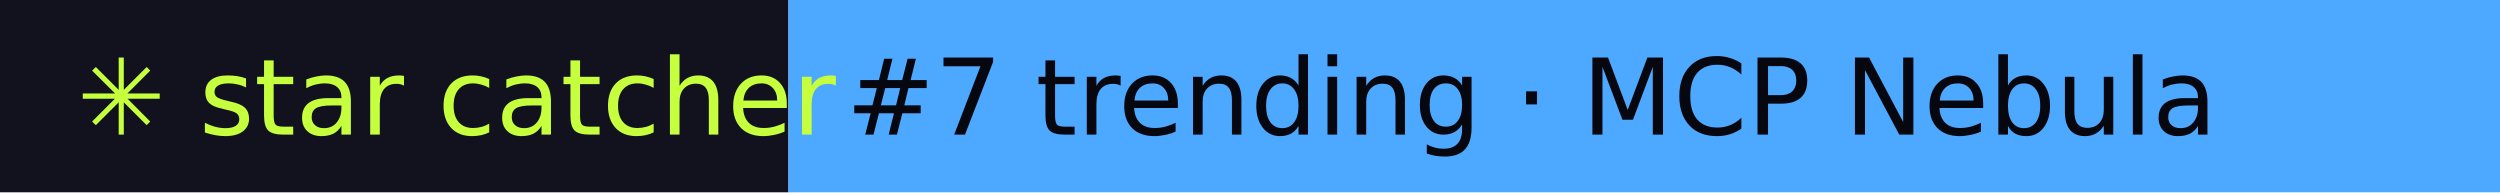
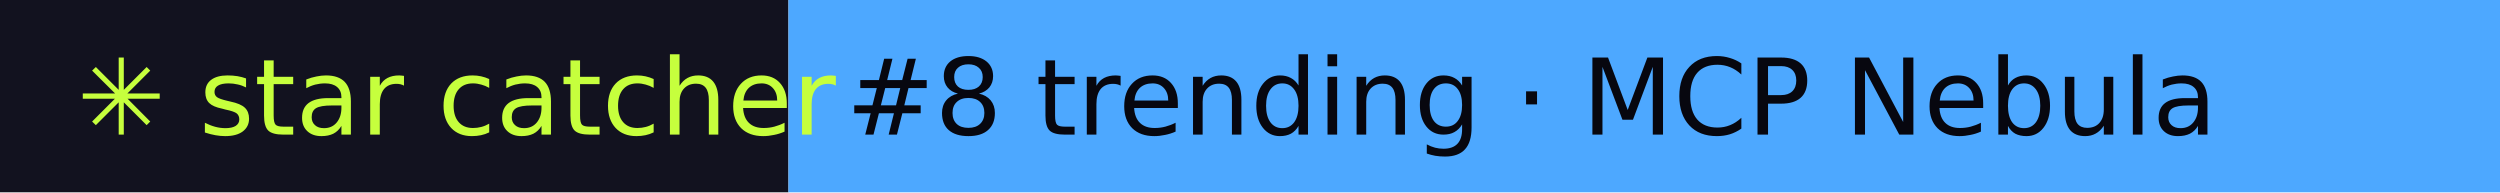
- <svg xmlns="http://www.w3.org/2000/svg" width="260" height="20" role="img" aria-label="star catcher: #7 trending · MCP Nebula">
+ <svg xmlns="http://www.w3.org/2000/svg" width="260" height="20" role="img" aria-label="star catcher: #8 trending · MCP Nebula">
  <rect width="82" height="20" fill="#12121F" />
  <rect x="82" width="178" height="20" fill="#4DA8FF" />
  <g font-family="Verdana,DejaVu Sans,sans-serif" font-size="11">
    <text x="8" y="14" fill="#C6FF3D">✳ star catcher</text>
-     <text x="88" y="14" fill="#07070F">#7 trending · MCP Nebula</text>
+     <text x="88" y="14" fill="#07070F">#8 trending · MCP Nebula</text>
  </g>
</svg>
